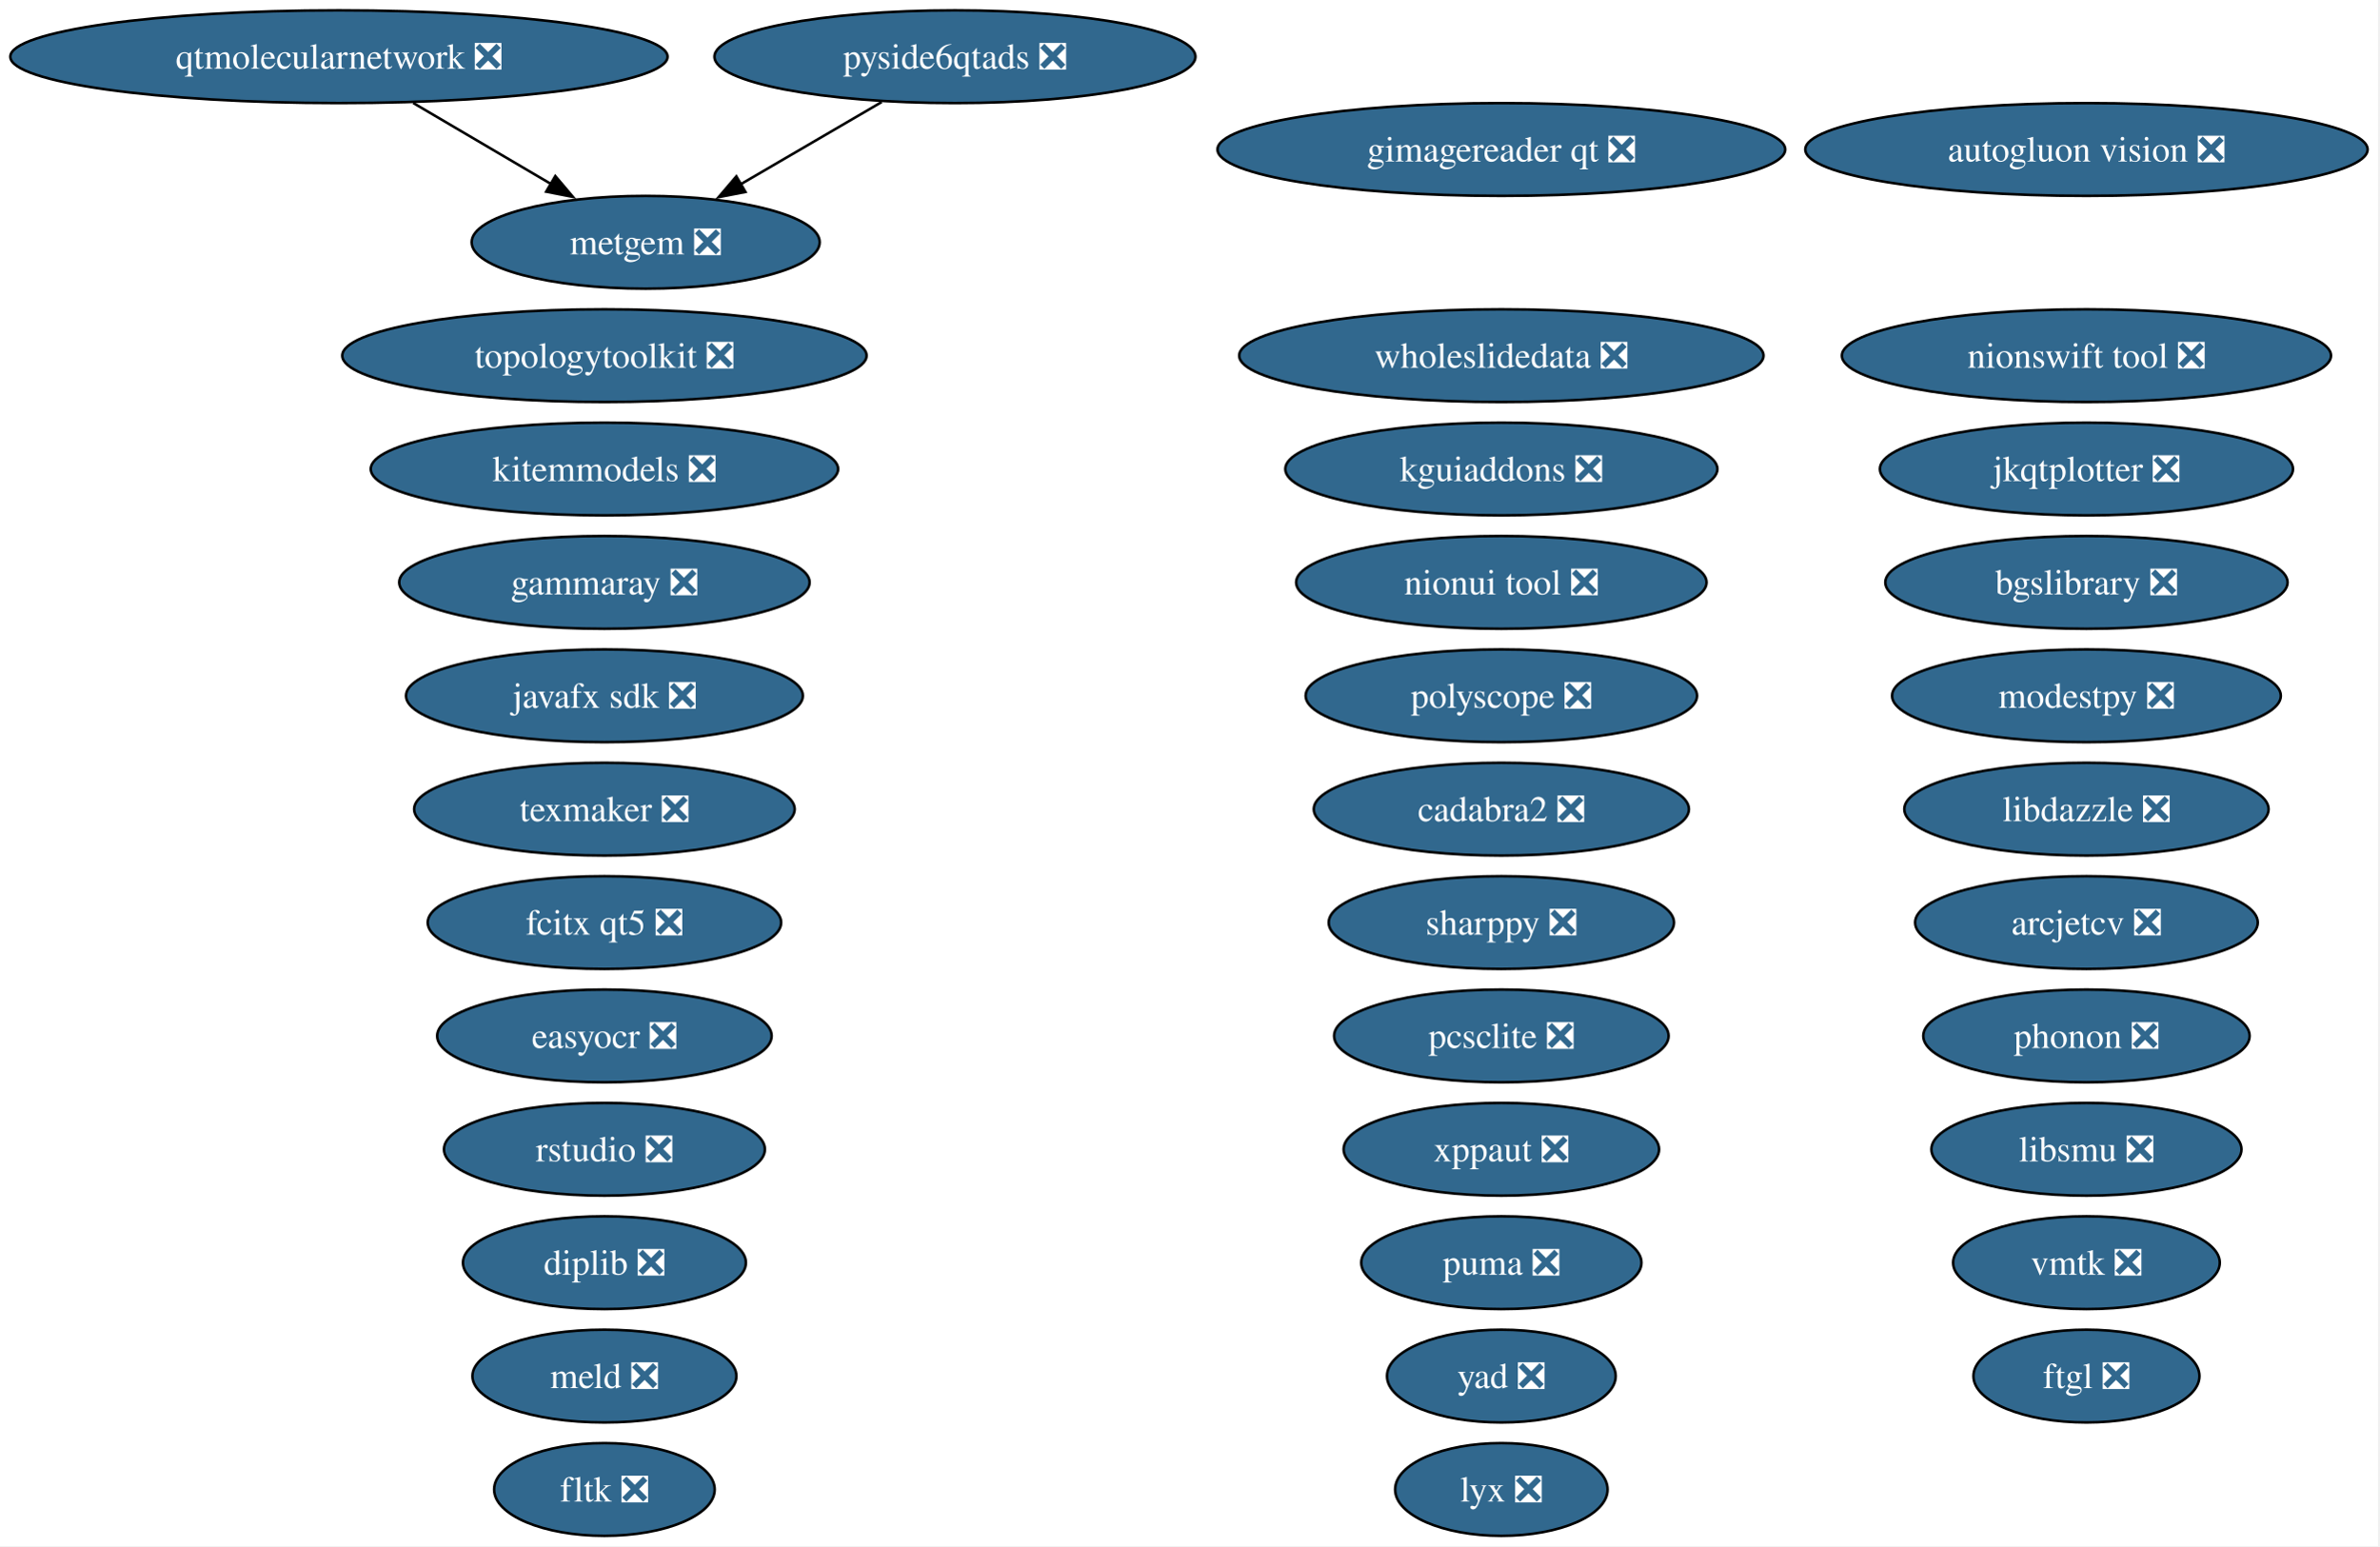
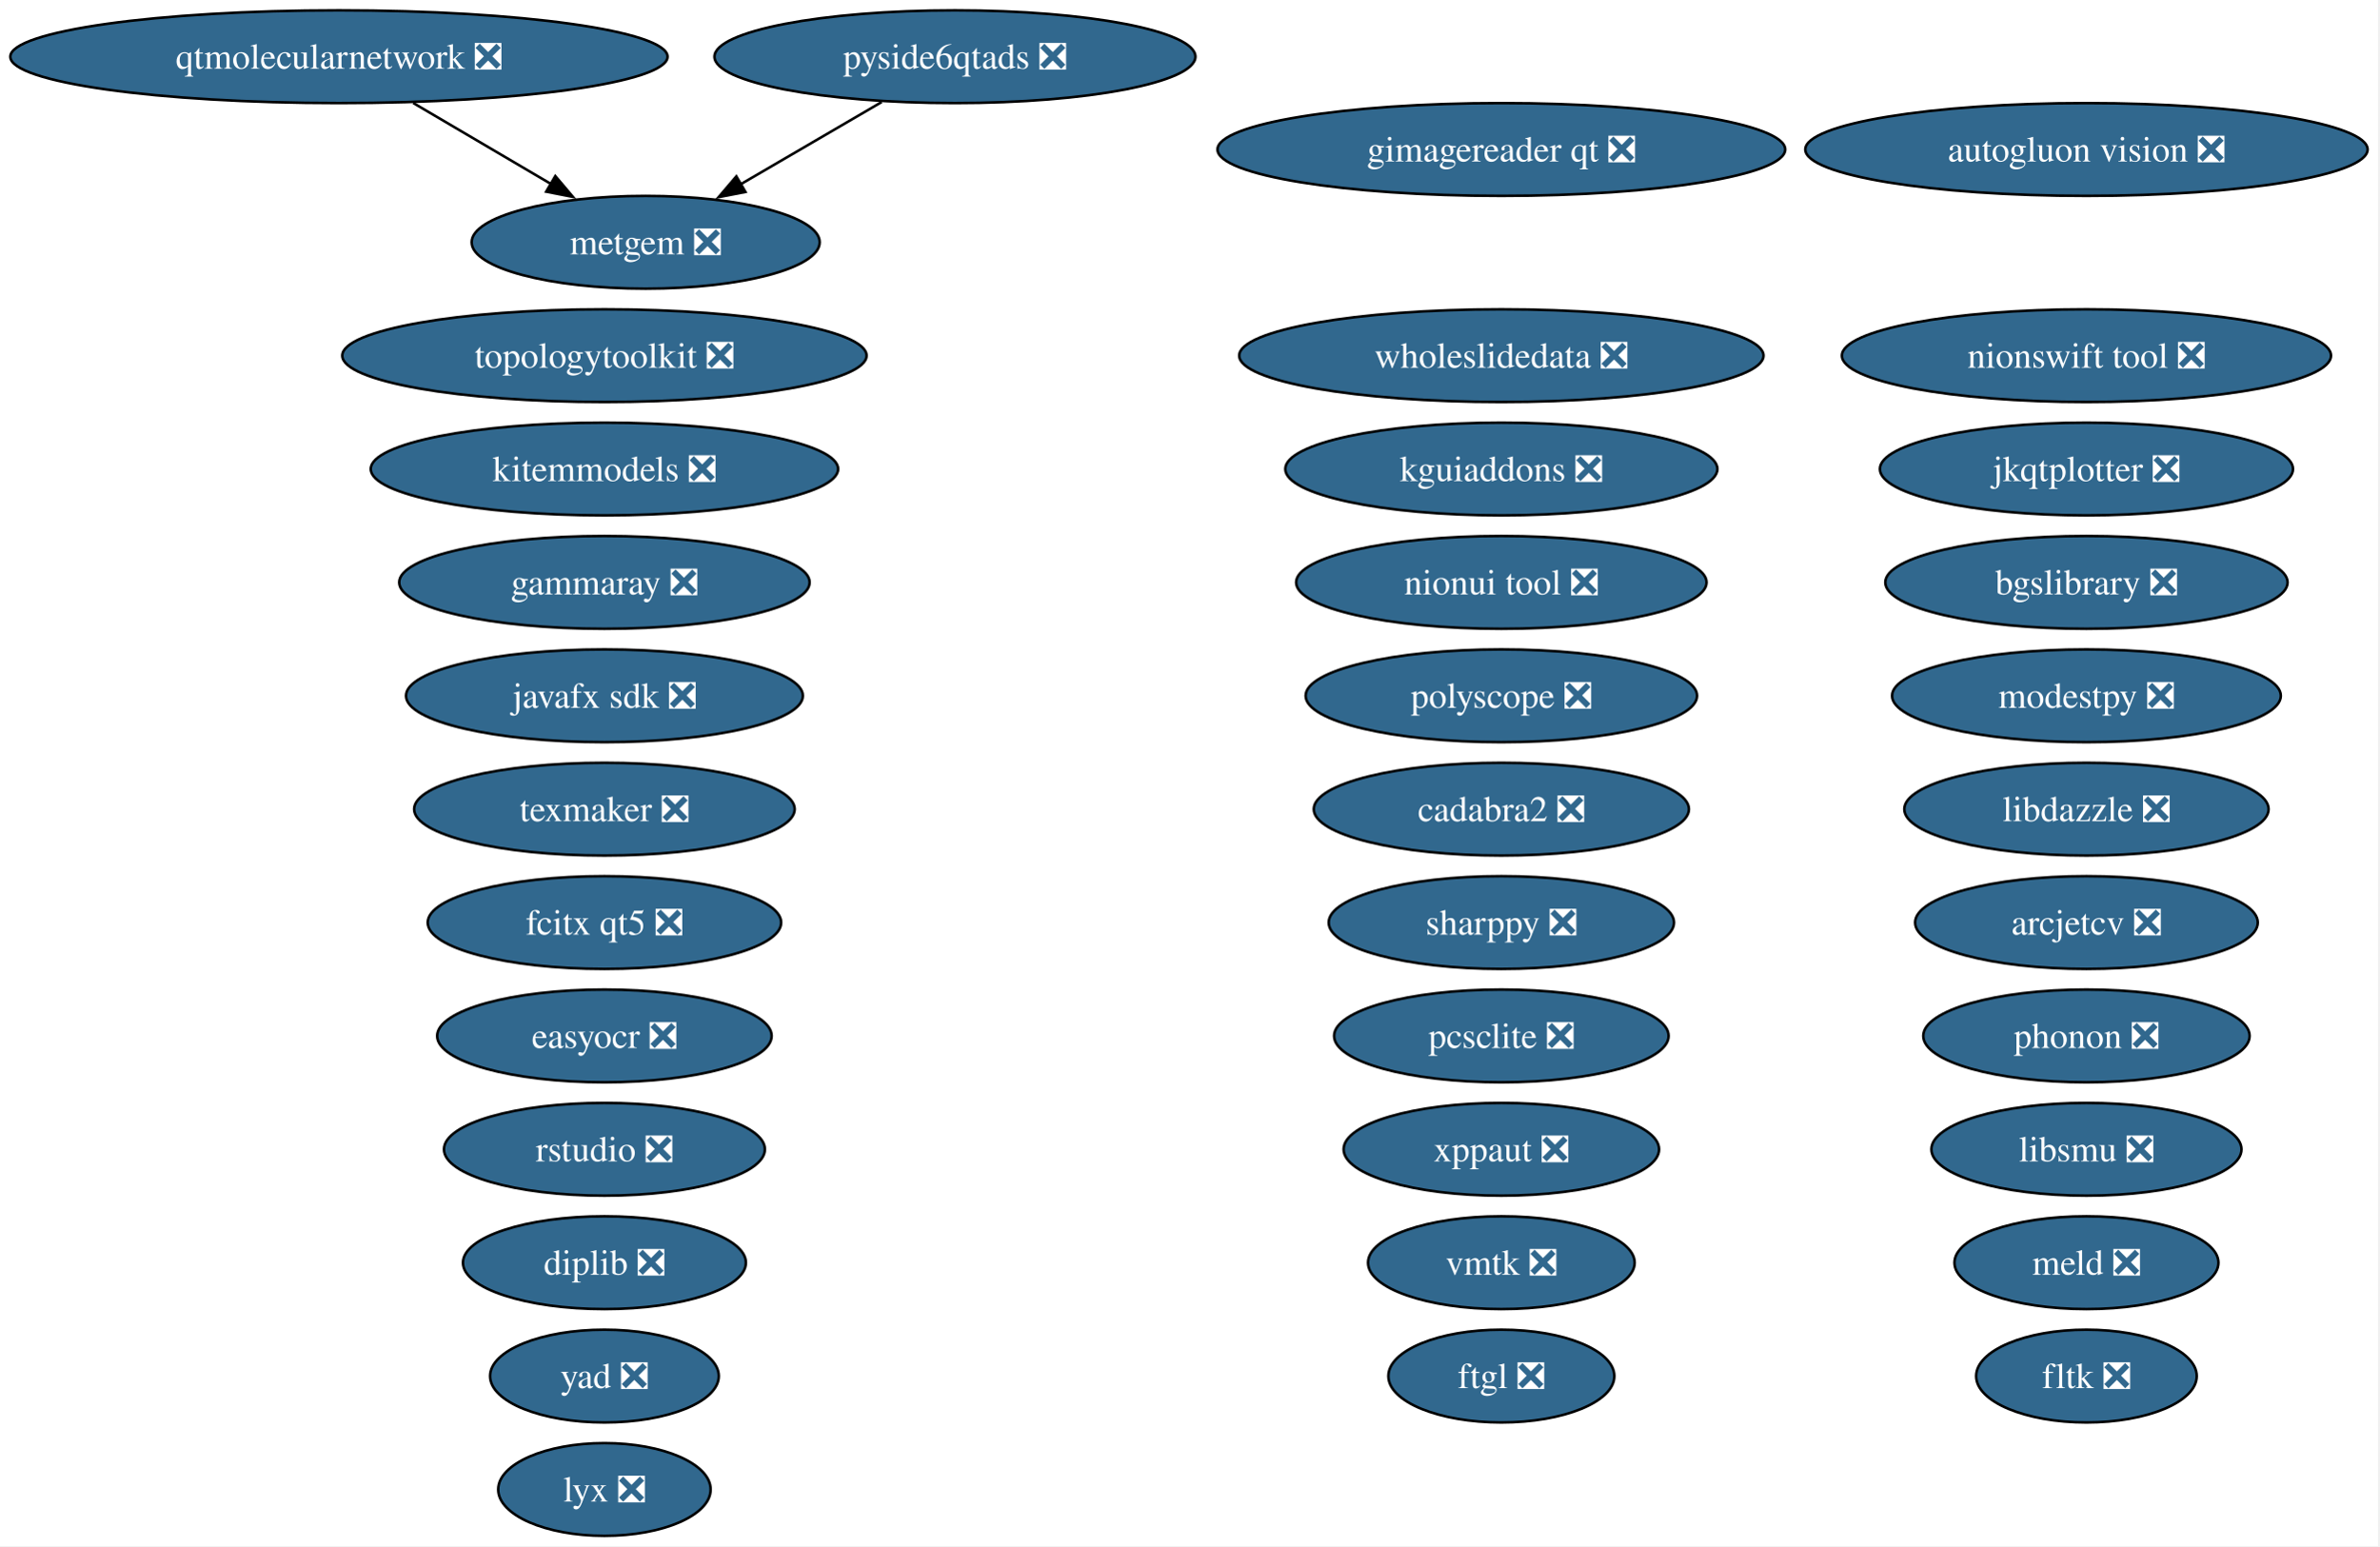
<svg xmlns="http://www.w3.org/2000/svg" xmlns:xlink="http://www.w3.org/1999/xlink" width="923pt" height="600pt" viewBox="0.00 0.00 923.00 600.00">
  <g id="graph0" class="graph" transform="scale(1 1) rotate(0) translate(4 596)">
    <polygon fill="white" stroke="none" points="-4,4 -4,-596 918.57,-596 918.57,4 -4,4" />
    <g id="node1" class="node">
      <g id="a_node1">
        <a xlink:href="https://github.com/conda-forge/arcjetcv-feedstock/pull/15" xlink:title="arcjetcv ❎">
          <ellipse fill="#31688e" stroke="black" cx="805.49" cy="-238" rx="66.47" ry="18" />
          <text xml:space="preserve" text-anchor="middle" x="805.49" y="-233.32" font-family="Times,serif" font-size="14.00" fill="white">arcjetcv ❎</text>
        </a>
      </g>
    </g>
    <g id="node2" class="node">
      <g id="a_node2">
        <a xlink:href="https://github.com/conda-forge/autogluon.vision-feedstock/pull/15" xlink:title="autogluon vision ❎">
          <ellipse fill="#31688e" stroke="black" cx="805.49" cy="-538" rx="109.08" ry="18" />
          <text xml:space="preserve" text-anchor="middle" x="805.49" y="-533.33" font-family="Times,serif" font-size="14.00" fill="white">autogluon vision ❎</text>
        </a>
      </g>
    </g>
    <g id="node3" class="node">
      <g id="a_node3">
        <a xlink:href="https://github.com/conda-forge/bgslibrary-feedstock/pull/16" xlink:title="bgslibrary ❎">
          <ellipse fill="#31688e" stroke="black" cx="805.49" cy="-370" rx="78.04" ry="18" />
          <text xml:space="preserve" text-anchor="middle" x="805.49" y="-365.32" font-family="Times,serif" font-size="14.00" fill="white">bgslibrary ❎</text>
        </a>
      </g>
    </g>
    <g id="node4" class="node">
      <g id="a_node4">
        <a xlink:href="https://github.com/conda-forge/cadabra2-feedstock/pull/45" xlink:title="cadabra2 ❎">
          <ellipse fill="#31688e" stroke="black" cx="578.49" cy="-282" rx="72.78" ry="18" />
          <text xml:space="preserve" text-anchor="middle" x="578.49" y="-277.32" font-family="Times,serif" font-size="14.00" fill="white">cadabra2 ❎</text>
        </a>
      </g>
    </g>
    <g id="node5" class="node">
      <g id="a_node5">
        <a xlink:href="https://github.com/conda-forge/diplib-feedstock/pull/23" xlink:title="diplib ❎">
          <ellipse fill="#31688e" stroke="black" cx="230.49" cy="-106" rx="54.89" ry="18" />
          <text xml:space="preserve" text-anchor="middle" x="230.49" y="-101.33" font-family="Times,serif" font-size="14.00" fill="white">diplib ❎</text>
        </a>
      </g>
    </g>
    <g id="node6" class="node">
      <g id="a_node6">
        <a xlink:href="https://github.com/conda-forge/easyocr-feedstock/pull/16" xlink:title="easyocr ❎">
          <ellipse fill="#31688e" stroke="black" cx="230.49" cy="-194" rx="64.89" ry="18" />
          <text xml:space="preserve" text-anchor="middle" x="230.49" y="-189.32" font-family="Times,serif" font-size="14.00" fill="white">easyocr ❎</text>
        </a>
      </g>
    </g>
    <g id="node7" class="node">
      <g id="a_node7">
        <a xlink:href="https://github.com/conda-forge/fcitx-qt5-feedstock/pull/9" xlink:title="fcitx qt5 ❎">
          <ellipse fill="#31688e" stroke="black" cx="230.49" cy="-238" rx="68.57" ry="18" />
          <text xml:space="preserve" text-anchor="middle" x="230.49" y="-233.32" font-family="Times,serif" font-size="14.00" fill="white">fcitx qt5 ❎</text>
        </a>
      </g>
    </g>
    <g id="node8" class="node">
      <g id="a_node8">
        <a xlink:href="https://github.com/conda-forge/fltk-feedstock/pull/31" xlink:title="fltk ❎">
-           <ellipse fill="#31688e" stroke="black" cx="230.49" cy="-18" rx="42.79" ry="18" />
-           <text xml:space="preserve" text-anchor="middle" x="230.49" y="-13.32" font-family="Times,serif" font-size="14.00" fill="white">fltk ❎</text>
+           <ellipse fill="#31688e" stroke="black" cx="805.49" cy="-62" rx="42.79" ry="18" />
+           <text xml:space="preserve" text-anchor="middle" x="805.49" y="-57.33" font-family="Times,serif" font-size="14.00" fill="white">fltk ❎</text>
        </a>
      </g>
    </g>
    <g id="node9" class="node">
      <g id="a_node9">
        <a xlink:href="https://github.com/conda-forge/ftgl-feedstock/pull/5" xlink:title="ftgl ❎">
-           <ellipse fill="#31688e" stroke="black" cx="805.49" cy="-62" rx="43.84" ry="18" />
-           <text xml:space="preserve" text-anchor="middle" x="805.49" y="-57.33" font-family="Times,serif" font-size="14.00" fill="white">ftgl ❎</text>
+           <ellipse fill="#31688e" stroke="black" cx="578.49" cy="-62" rx="43.84" ry="18" />
+           <text xml:space="preserve" text-anchor="middle" x="578.49" y="-57.33" font-family="Times,serif" font-size="14.00" fill="white">ftgl ❎</text>
        </a>
      </g>
    </g>
    <g id="node10" class="node">
      <g id="a_node10">
        <a xlink:href="https://github.com/conda-forge/gammaray-feedstock/pull/7" xlink:title="gammaray ❎">
          <ellipse fill="#31688e" stroke="black" cx="230.49" cy="-370" rx="79.62" ry="18" />
          <text xml:space="preserve" text-anchor="middle" x="230.49" y="-365.32" font-family="Times,serif" font-size="14.00" fill="white">gammaray ❎</text>
        </a>
      </g>
    </g>
    <g id="node11" class="node">
      <g id="a_node11">
        <a xlink:href="https://github.com/conda-forge/gimagereader-qt-feedstock/pull/33" xlink:title="gimagereader qt ❎">
          <ellipse fill="#31688e" stroke="black" cx="578.49" cy="-538" rx="110.13" ry="18" />
          <text xml:space="preserve" text-anchor="middle" x="578.49" y="-533.33" font-family="Times,serif" font-size="14.00" fill="white">gimagereader qt ❎</text>
        </a>
      </g>
    </g>
    <g id="node12" class="node">
      <g id="a_node12">
        <a xlink:href="https://github.com/conda-forge/javafx-sdk-feedstock/pull/8" xlink:title="javafx sdk ❎">
          <ellipse fill="#31688e" stroke="black" cx="230.49" cy="-326" rx="76.99" ry="18" />
          <text xml:space="preserve" text-anchor="middle" x="230.49" y="-321.32" font-family="Times,serif" font-size="14.00" fill="white">javafx sdk ❎</text>
        </a>
      </g>
    </g>
    <g id="node13" class="node">
      <g id="a_node13">
        <a xlink:href="https://github.com/conda-forge/jkqtplotter-feedstock/pull/6" xlink:title="jkqtplotter ❎">
          <ellipse fill="#31688e" stroke="black" cx="805.49" cy="-414" rx="80.14" ry="18" />
          <text xml:space="preserve" text-anchor="middle" x="805.49" y="-409.32" font-family="Times,serif" font-size="14.00" fill="white">jkqtplotter ❎</text>
        </a>
      </g>
    </g>
    <g id="node14" class="node">
      <g id="a_node14">
        <a xlink:href="https://github.com/conda-forge/kguiaddons-feedstock/pull/20" xlink:title="kguiaddons ❎">
          <ellipse fill="#31688e" stroke="black" cx="578.49" cy="-414" rx="83.83" ry="18" />
          <text xml:space="preserve" text-anchor="middle" x="578.49" y="-409.32" font-family="Times,serif" font-size="14.00" fill="white">kguiaddons ❎</text>
        </a>
      </g>
    </g>
    <g id="node15" class="node">
      <g id="a_node15">
        <a xlink:href="https://github.com/conda-forge/kitemmodels-feedstock/pull/34" xlink:title="kitemmodels ❎">
          <ellipse fill="#31688e" stroke="black" cx="230.49" cy="-414" rx="90.67" ry="18" />
          <text xml:space="preserve" text-anchor="middle" x="230.49" y="-409.32" font-family="Times,serif" font-size="14.00" fill="white">kitemmodels ❎</text>
        </a>
      </g>
    </g>
    <g id="node16" class="node">
      <g id="a_node16">
        <a xlink:href="https://github.com/conda-forge/libdazzle-feedstock/pull/6" xlink:title="libdazzle ❎">
          <ellipse fill="#31688e" stroke="black" cx="805.49" cy="-282" rx="70.67" ry="18" />
          <text xml:space="preserve" text-anchor="middle" x="805.49" y="-277.32" font-family="Times,serif" font-size="14.00" fill="white">libdazzle ❎</text>
        </a>
      </g>
    </g>
    <g id="node17" class="node">
      <g id="a_node17">
        <a xlink:href="https://github.com/conda-forge/libsmu-feedstock/pull/19" xlink:title="libsmu ❎">
          <ellipse fill="#31688e" stroke="black" cx="805.49" cy="-150" rx="60.15" ry="18" />
          <text xml:space="preserve" text-anchor="middle" x="805.49" y="-145.32" font-family="Times,serif" font-size="14.00" fill="white">libsmu ❎</text>
        </a>
      </g>
    </g>
    <g id="node18" class="node">
      <g id="a_node18">
        <a xlink:href="https://github.com/conda-forge/lyx-feedstock/pull/13" xlink:title="lyx ❎">
-           <ellipse fill="#31688e" stroke="black" cx="578.49" cy="-18" rx="41.21" ry="18" />
-           <text xml:space="preserve" text-anchor="middle" x="578.49" y="-13.32" font-family="Times,serif" font-size="14.00" fill="white">lyx ❎</text>
+           <ellipse fill="#31688e" stroke="black" cx="230.49" cy="-18" rx="41.21" ry="18" />
+           <text xml:space="preserve" text-anchor="middle" x="230.49" y="-13.32" font-family="Times,serif" font-size="14.00" fill="white">lyx ❎</text>
        </a>
      </g>
    </g>
    <g id="node19" class="node">
      <g id="a_node19">
        <a xlink:href="https://github.com/conda-forge/meld-feedstock/pull/29" xlink:title="meld ❎">
-           <ellipse fill="#31688e" stroke="black" cx="230.49" cy="-62" rx="51.21" ry="18" />
-           <text xml:space="preserve" text-anchor="middle" x="230.49" y="-57.33" font-family="Times,serif" font-size="14.00" fill="white">meld ❎</text>
+           <ellipse fill="#31688e" stroke="black" cx="805.49" cy="-106" rx="51.21" ry="18" />
+           <text xml:space="preserve" text-anchor="middle" x="805.49" y="-101.33" font-family="Times,serif" font-size="14.00" fill="white">meld ❎</text>
        </a>
      </g>
    </g>
    <g id="node20" class="node">
      <g id="a_node20">
        <a xlink:href="https://github.com/conda-forge/metgem-feedstock/pull/6" xlink:title="metgem ❎">
          <ellipse fill="#31688e" stroke="black" cx="246.49" cy="-502" rx="67.52" ry="18" />
          <text xml:space="preserve" text-anchor="middle" x="246.49" y="-497.32" font-family="Times,serif" font-size="14.00" fill="white">metgem ❎</text>
        </a>
      </g>
    </g>
    <g id="node21" class="node">
      <g id="a_node21">
        <a xlink:href="https://github.com/conda-forge/modestpy-feedstock/pull/5" xlink:title="modestpy ❎">
          <ellipse fill="#31688e" stroke="black" cx="805.49" cy="-326" rx="75.41" ry="18" />
          <text xml:space="preserve" text-anchor="middle" x="805.49" y="-321.32" font-family="Times,serif" font-size="14.00" fill="white">modestpy ❎</text>
        </a>
      </g>
    </g>
    <g id="node22" class="node">
      <g id="a_node22">
        <a xlink:href="https://github.com/conda-forge/nionswift-tool-feedstock/pull/37" xlink:title="nionswift tool ❎">
          <ellipse fill="#31688e" stroke="black" cx="805.49" cy="-458" rx="94.88" ry="18" />
          <text xml:space="preserve" text-anchor="middle" x="805.49" y="-453.32" font-family="Times,serif" font-size="14.00" fill="white">nionswift tool ❎</text>
        </a>
      </g>
    </g>
    <g id="node23" class="node">
      <g id="a_node23">
        <a xlink:href="https://github.com/conda-forge/nionui-tool-feedstock/pull/62" xlink:title="nionui tool ❎">
          <ellipse fill="#31688e" stroke="black" cx="578.49" cy="-370" rx="79.62" ry="18" />
          <text xml:space="preserve" text-anchor="middle" x="578.49" y="-365.32" font-family="Times,serif" font-size="14.00" fill="white">nionui tool ❎</text>
        </a>
      </g>
    </g>
    <g id="node24" class="node">
      <g id="a_node24">
        <a xlink:href="https://github.com/conda-forge/pcsclite-feedstock/pull/10" xlink:title="pcsclite ❎">
          <ellipse fill="#31688e" stroke="black" cx="578.49" cy="-194" rx="64.89" ry="18" />
          <text xml:space="preserve" text-anchor="middle" x="578.49" y="-189.32" font-family="Times,serif" font-size="14.00" fill="white">pcsclite ❎</text>
        </a>
      </g>
    </g>
    <g id="node25" class="node">
      <g id="a_node25">
        <a xlink:href="https://github.com/conda-forge/phonon-feedstock/pull/9" xlink:title="phonon ❎">
          <ellipse fill="#31688e" stroke="black" cx="805.49" cy="-194" rx="63.31" ry="18" />
          <text xml:space="preserve" text-anchor="middle" x="805.49" y="-189.32" font-family="Times,serif" font-size="14.00" fill="white">phonon ❎</text>
        </a>
      </g>
    </g>
    <g id="node26" class="node">
      <g id="a_node26">
        <a xlink:href="https://github.com/conda-forge/polyscope-feedstock/pull/44" xlink:title="polyscope ❎">
          <ellipse fill="#31688e" stroke="black" cx="578.49" cy="-326" rx="75.94" ry="18" />
          <text xml:space="preserve" text-anchor="middle" x="578.49" y="-321.32" font-family="Times,serif" font-size="14.00" fill="white">polyscope ❎</text>
        </a>
      </g>
    </g>
    <g id="node27" class="node">
      <g id="a_node27">
-         <a xlink:href="https://github.com/conda-forge/puma-feedstock/pull/29" xlink:title="puma ❎">
-           <ellipse fill="#31688e" stroke="black" cx="578.49" cy="-106" rx="54.36" ry="18" />
-           <text xml:space="preserve" text-anchor="middle" x="578.49" y="-101.33" font-family="Times,serif" font-size="14.00" fill="white">puma ❎</text>
-         </a>
-       </g>
-     </g>
-     <g id="node28" class="node">
-       <g id="a_node28">
        <a xlink:href="https://github.com/conda-forge/pyside6qtads-feedstock/pull/43" xlink:title="pyside6qtads ❎">
          <ellipse fill="#31688e" stroke="black" cx="366.49" cy="-574" rx="93.3" ry="18" />
          <text xml:space="preserve" text-anchor="middle" x="366.49" y="-569.33" font-family="Times,serif" font-size="14.00" fill="white">pyside6qtads ❎</text>
        </a>
      </g>
    </g>
    <g id="edge1" class="edge">
      <path fill="none" stroke="black" d="M338.06,-556.41C321.72,-546.88 301.01,-534.8 283.43,-524.55" />
      <polygon fill="black" stroke="black" points="285.2,-521.53 274.8,-519.51 281.67,-527.57 285.2,-521.53" />
    </g>
-     <g id="node29" class="node">
-       <g id="a_node29">
+     <g id="node28" class="node">
+       <g id="a_node28">
        <a xlink:href="https://github.com/conda-forge/qtmolecularnetwork-feedstock/pull/29" xlink:title="qtmolecularnetwork ❎">
          <ellipse fill="#31688e" stroke="black" cx="127.49" cy="-574" rx="127.49" ry="18" />
          <text xml:space="preserve" text-anchor="middle" x="127.49" y="-569.33" font-family="Times,serif" font-size="14.00" fill="white">qtmolecularnetwork ❎</text>
        </a>
      </g>
    </g>
    <g id="edge2" class="edge">
      <path fill="none" stroke="black" d="M156.3,-556.05C172.4,-546.58 192.63,-534.68 209.85,-524.56" />
      <polygon fill="black" stroke="black" points="211.43,-527.68 218.28,-519.6 207.89,-521.65 211.43,-527.68" />
    </g>
-     <g id="node30" class="node">
-       <g id="a_node30">
+     <g id="node29" class="node">
+       <g id="a_node29">
        <a xlink:href="https://github.com/conda-forge/rstudio-feedstock/pull/47" xlink:title="rstudio ❎">
          <ellipse fill="#31688e" stroke="black" cx="230.49" cy="-150" rx="62.26" ry="18" />
          <text xml:space="preserve" text-anchor="middle" x="230.49" y="-145.32" font-family="Times,serif" font-size="14.00" fill="white">rstudio ❎</text>
        </a>
      </g>
    </g>
-     <g id="node31" class="node">
-       <g id="a_node31">
+     <g id="node30" class="node">
+       <g id="a_node30">
        <a xlink:href="https://github.com/conda-forge/sharppy-feedstock/pull/17" xlink:title="sharppy ❎">
          <ellipse fill="#31688e" stroke="black" cx="578.49" cy="-238" rx="66.99" ry="18" />
          <text xml:space="preserve" text-anchor="middle" x="578.49" y="-233.32" font-family="Times,serif" font-size="14.00" fill="white">sharppy ❎</text>
        </a>
      </g>
    </g>
-     <g id="node32" class="node">
-       <g id="a_node32">
+     <g id="node31" class="node">
+       <g id="a_node31">
        <a xlink:href="https://github.com/conda-forge/texmaker-feedstock/pull/10" xlink:title="texmaker ❎">
          <ellipse fill="#31688e" stroke="black" cx="230.49" cy="-282" rx="73.83" ry="18" />
          <text xml:space="preserve" text-anchor="middle" x="230.49" y="-277.32" font-family="Times,serif" font-size="14.00" fill="white">texmaker ❎</text>
        </a>
      </g>
    </g>
-     <g id="node33" class="node">
-       <g id="a_node33">
+     <g id="node32" class="node">
+       <g id="a_node32">
        <a xlink:href="https://github.com/conda-forge/topologytoolkit-feedstock/pull/98" xlink:title="topologytoolkit ❎">
          <ellipse fill="#31688e" stroke="black" cx="230.49" cy="-458" rx="101.71" ry="18" />
          <text xml:space="preserve" text-anchor="middle" x="230.49" y="-453.32" font-family="Times,serif" font-size="14.00" fill="white">topologytoolkit ❎</text>
        </a>
      </g>
    </g>
+     <g id="node33" class="node">
+       <g id="a_node33">
+         <a xlink:href="https://github.com/conda-forge/vmtk-feedstock/pull/39" xlink:title="vmtk ❎">
+           <ellipse fill="#31688e" stroke="black" cx="578.49" cy="-106" rx="51.73" ry="18" />
+           <text xml:space="preserve" text-anchor="middle" x="578.49" y="-101.33" font-family="Times,serif" font-size="14.00" fill="white">vmtk ❎</text>
+         </a>
+       </g>
+     </g>
    <g id="node34" class="node">
      <g id="a_node34">
-         <a xlink:href="https://github.com/conda-forge/vmtk-feedstock/pull/39" xlink:title="vmtk ❎">
-           <ellipse fill="#31688e" stroke="black" cx="805.49" cy="-106" rx="51.73" ry="18" />
-           <text xml:space="preserve" text-anchor="middle" x="805.49" y="-101.33" font-family="Times,serif" font-size="14.00" fill="white">vmtk ❎</text>
-         </a>
-       </g>
-     </g>
-     <g id="node35" class="node">
-       <g id="a_node35">
        <a xlink:href="https://github.com/conda-forge/wholeslidedata-feedstock/pull/4" xlink:title="wholeslidedata ❎">
          <ellipse fill="#31688e" stroke="black" cx="578.49" cy="-458" rx="101.71" ry="18" />
          <text xml:space="preserve" text-anchor="middle" x="578.49" y="-453.32" font-family="Times,serif" font-size="14.00" fill="white">wholeslidedata ❎</text>
        </a>
      </g>
    </g>
-     <g id="node36" class="node">
-       <g id="a_node36">
+     <g id="node35" class="node">
+       <g id="a_node35">
        <a xlink:href="https://github.com/conda-forge/xppaut-feedstock/pull/1" xlink:title="xppaut ❎">
          <ellipse fill="#31688e" stroke="black" cx="578.49" cy="-150" rx="61.2" ry="18" />
          <text xml:space="preserve" text-anchor="middle" x="578.49" y="-145.32" font-family="Times,serif" font-size="14.00" fill="white">xppaut ❎</text>
        </a>
      </g>
    </g>
-     <g id="node37" class="node">
-       <g id="a_node37">
+     <g id="node36" class="node">
+       <g id="a_node36">
        <a xlink:href="https://github.com/conda-forge/yad-feedstock/pull/12" xlink:title="yad ❎">
-           <ellipse fill="#31688e" stroke="black" cx="578.49" cy="-62" rx="44.37" ry="18" />
-           <text xml:space="preserve" text-anchor="middle" x="578.49" y="-57.33" font-family="Times,serif" font-size="14.00" fill="white">yad ❎</text>
+           <ellipse fill="#31688e" stroke="black" cx="230.49" cy="-62" rx="44.37" ry="18" />
+           <text xml:space="preserve" text-anchor="middle" x="230.49" y="-57.33" font-family="Times,serif" font-size="14.00" fill="white">yad ❎</text>
        </a>
      </g>
    </g>
  </g>
</svg>
